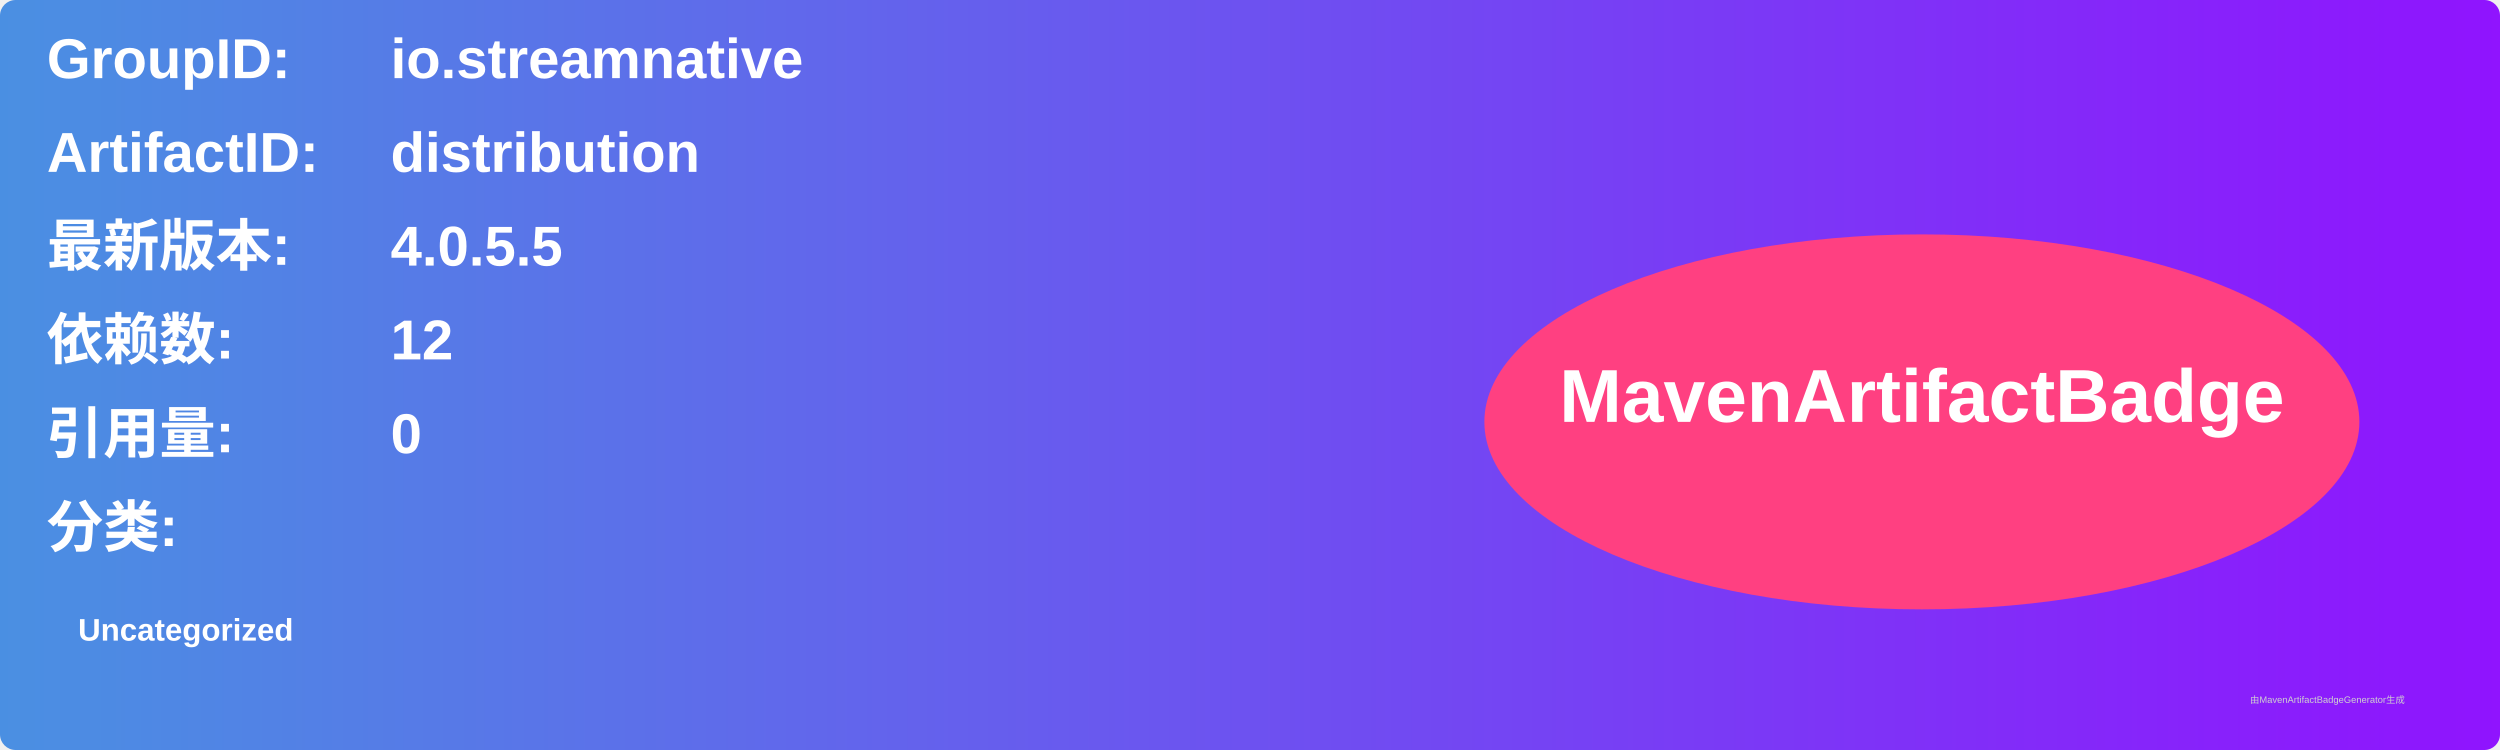
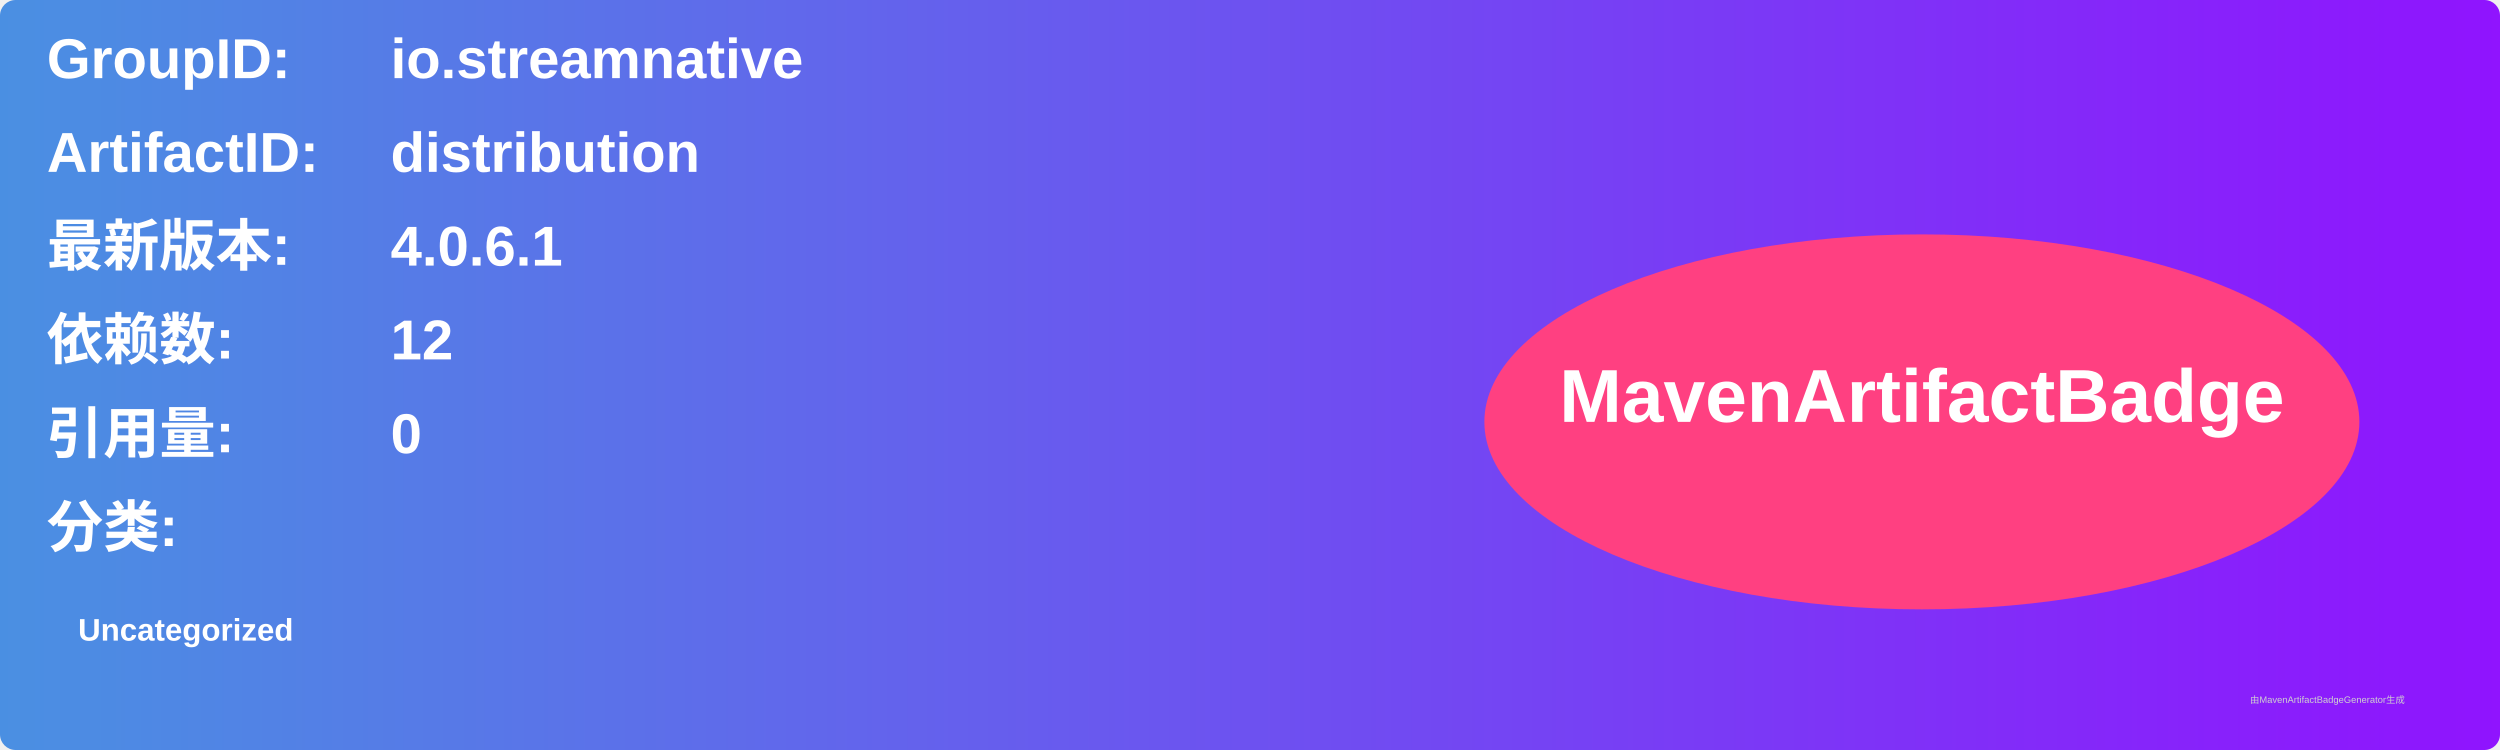
<svg xmlns="http://www.w3.org/2000/svg" width="800" height="240" viewBox="0 0 800 240">
  <linearGradient id="grad" x1="0%" y1="0%" x2="100%" y2="0%">
    <stop offset="0%" stop-color="#4a90e2" />
    <stop offset="100%" stop-color="#9013fe" />
  </linearGradient>
  <rect width="100%" height="100%" rx="5" ry="5" fill="url(#grad)" />
  <g transform="translate(15, 15)">
    <text x="0" y="10" font-family="Arial" font-size="18" fill="white" font-weight="bold" width="260">GroupID:</text>
    <text x="110" y="10" font-family="Arial" font-size="18" fill="white" font-weight="bold" width="460">io.streamnative</text>
    <text x="0" y="40" font-family="Arial" font-size="18" fill="white" font-weight="bold" width="260">ArtifactID:</text>
    <text x="110" y="40" font-family="Arial" font-size="18" fill="white" font-weight="bold" width="460">distribution</text>
    <text x="0" y="70" font-family="Arial" font-size="18" fill="white" font-weight="bold">最新版本:</text>
    <text x="110" y="70" font-family="Arial" font-size="18" fill="white" font-weight="bold">
-       <tspan font-weight="bold">4.0.5.5</tspan>
+       <tspan font-weight="bold">4.0.6.1</tspan>
    </text>
    <text x="0" y="100" font-family="Arial" font-size="18" fill="white" font-weight="bold">依赖数: </text>
    <text x="110" y="100" font-family="Arial" font-size="18" fill="white">
      <tspan font-weight="bold">12</tspan>
    </text>
    <text x="0" y="130" font-family="Arial" font-size="18" fill="white" font-weight="bold">引用量: </text>
    <text x="110" y="130" font-family="Arial" font-size="18" fill="white">
      <tspan font-weight="bold">0</tspan>
    </text>
    <text x="0" y="160" font-family="Arial" font-size="18" fill="white" font-weight="bold">分类:</text>
    <text x="10" y="190" font-family="Arial" font-size="10" fill="white">
      <tspan font-weight="bold">Uncategorized</tspan>
    </text>
    <ellipse cx="600" cy="120" rx="140" ry="60" fill="#ff4081" />
    <text x="600" y="120" text-anchor="middle" font-family="Arial" font-size="24" fill="white" font-weight="bold">MavenArtifactBadge</text>
  </g>
  <text x="720" y="225" font-family="Arial" font-size="3" fill="#d0d0d0">由MavenArtifactBadgeGenerator生成</text>
</svg>
